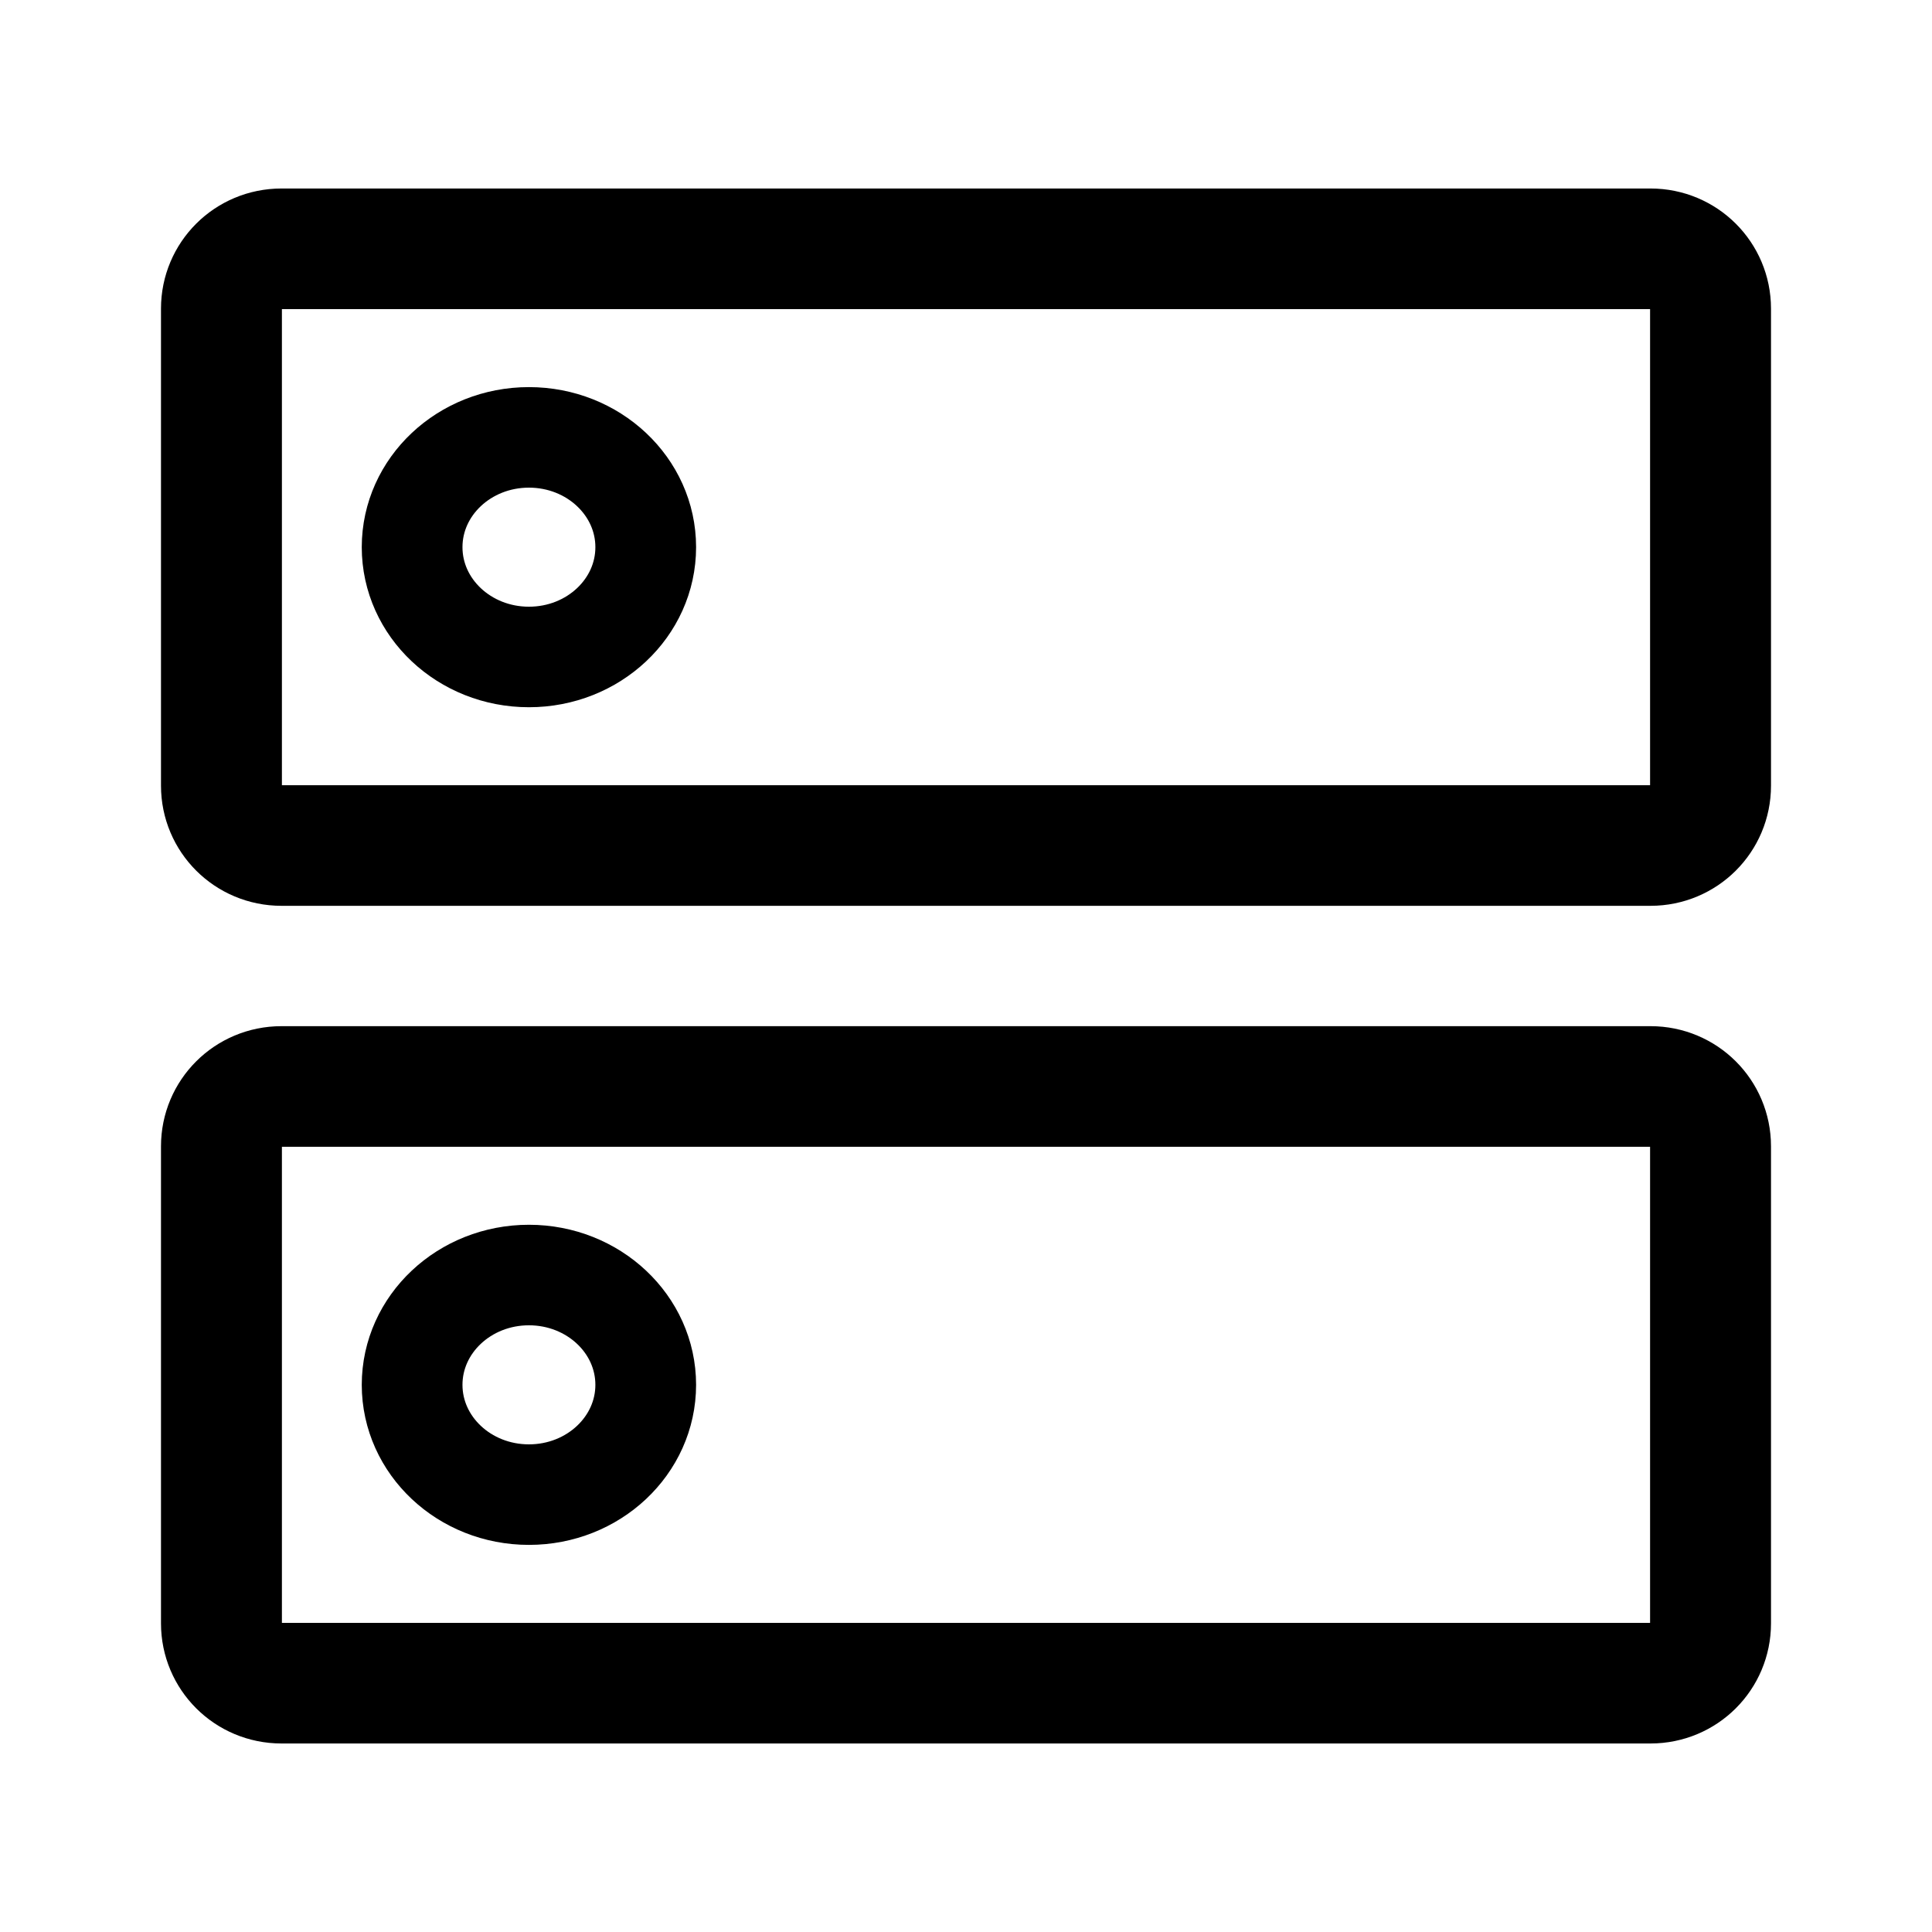
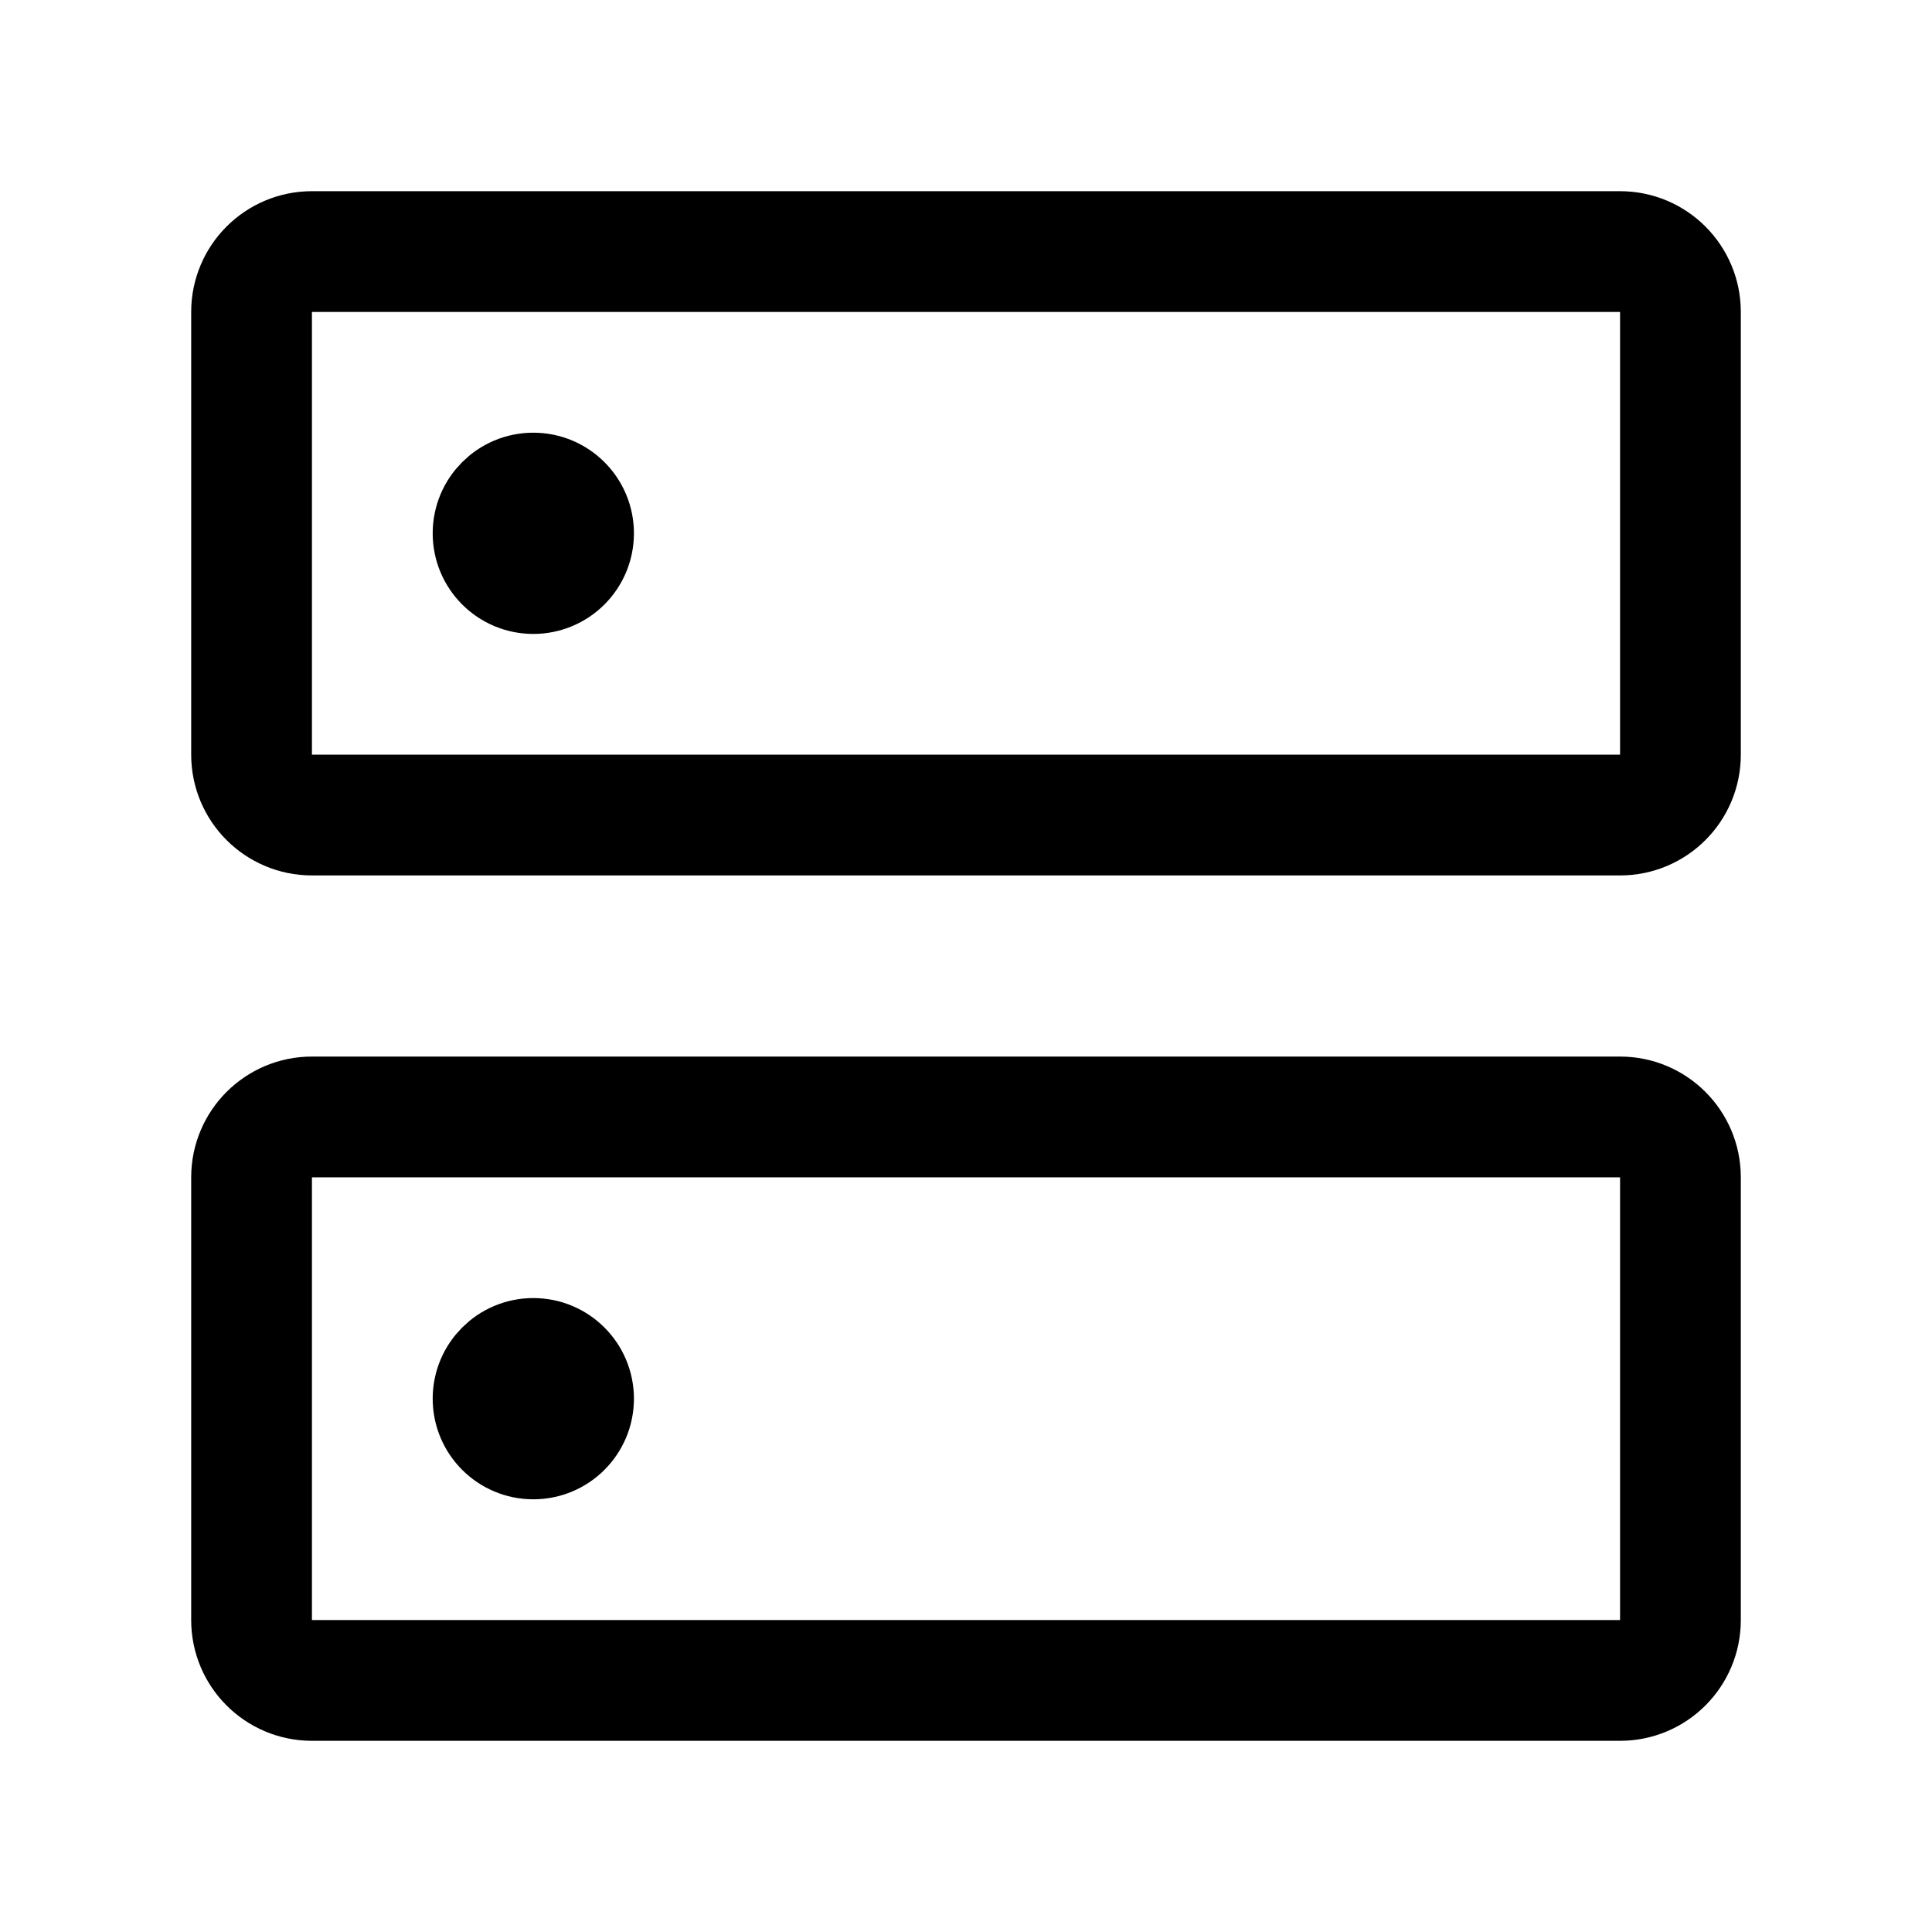
- <svg xmlns="http://www.w3.org/2000/svg" width="192" height="192" fill="none" version="1.1" id="svg3" xml:space="preserve">
-   <defs id="defs3" />
-   <g id="g3" transform="translate(147.9867,50.78082)">
-     <g id="g6" style="stroke-width:0.72" transform="matrix(1.38977,0,0,1.386711,-13.53344,-108.2086)">
-       <g id="g5" transform="matrix(1.114986,0,0,1.115829,5.138973,-14.18219)" style="stroke-width:0.646">
-         <g id="g4" style="stroke-width:0.646">
-           <g id="g2" transform="translate(0.3235902,-1.084634)">
-             <g id="g7" transform="matrix(0.9999181,0,0,0.9999182,-0.00616144,0.00636057)" style="stroke-width:0.646">
-               <g id="g8" transform="matrix(0.9999824,0,0,1,-0.00135602,-1.292653)" style="stroke-width:0.646">
-                 <g id="g9" transform="translate(8.334256e-4,-1.292653)">
-                   <g id="g1" transform="matrix(1.042572,0,0,1.04216,1.27017,-6.84017)" style="stroke-width:0.62">
-                     <ellipse style="fill:none;stroke:#000000;stroke-width:6.196;stroke-linecap:round;stroke-linejoin:round;stroke-dasharray:none;paint-order:stroke fill markers" id="path6-3-5-9" cx="-56.637" cy="91.615" rx="7.186" ry="6.767" />
-                     <g id="g11" style="stroke-width:0.615" transform="matrix(1.007147,0,0,1.007166,0.2126116,-5.041651)">
-                       <path style="fill:none;stroke:#000000;stroke-width:7.845;stroke-linecap:round;stroke-linejoin:round;stroke-dasharray:none" id="rect4-1" width="96.609" height="38.819" x="-75.351" y="114.537" d="m -71.461,114.537 h 88.827 c 2.155,0 3.891,1.736 3.891,3.892 v 31.034 c 0,2.156 -1.735,3.892 -3.891,3.892 h -88.827 c -2.155,0 -3.891,-1.736 -3.891,-3.892 v -31.034 c 0,-2.156 1.735,-3.892 3.891,-3.892 z" ry="3.892" rx="3.891" transform="matrix(0.9415212,0,0,0.9406893,-4.282471,-30.03343)" />
-                     </g>
-                     <ellipse style="fill:none;stroke:#000000;stroke-width:6.196;stroke-linecap:round;stroke-linejoin:round;stroke-dasharray:none;paint-order:stroke fill markers" id="path6-3-5-9-5" cx="-56.637" cy="143.242" rx="7.186" ry="6.767" />
-                     <path style="fill:none;stroke:#000000;stroke-width:7.845;stroke-linecap:round;stroke-linejoin:round;stroke-dasharray:none" id="rect4-1-3" width="96.609" height="38.819" x="-75.351" y="114.537" d="m -71.461,114.537 h 88.827 c 2.155,0 3.891,1.736 3.891,3.892 v 31.034 c 0,2.156 -1.735,3.892 -3.891,3.892 h -88.827 c -2.155,0 -3.891,-1.736 -3.891,-3.892 v -31.034 c 0,-2.156 1.735,-3.892 3.891,-3.892 z" ry="3.892" rx="3.891" transform="matrix(0.9482503,0,0,0.9474305,-4.100467,16.33743)" />
-                   </g>
-                 </g>
-               </g>
-             </g>
-           </g>
-         </g>
-       </g>
-     </g>
-   </g>
+ <svg xmlns="http://www.w3.org/2000/svg" width="192" height="192" fill="none">
+   <path d="M25 31a6 6 0 0 1 6-6h130a6 6 0 0 1 6 6v44a6 6 0 0 1-6 6H31a6 6 0 0 1-6-6V31Zm0 86a6 6 0 0 1 6-6h130a6 6 0 0 1 6 6v44a6 6 0 0 1-6 6H31a6 6 0 0 1-6-6v-44Z" stroke="#000" stroke-width="12" stroke-linecap="round" stroke-linejoin="round" />
+   <circle cx="53" cy="53" r="5" stroke="#000" stroke-width="10" stroke-linecap="round" stroke-linejoin="round" />
+   <circle cx="53" cy="139" r="5" stroke="#000" stroke-width="10" stroke-linecap="round" stroke-linejoin="round" />
</svg>
